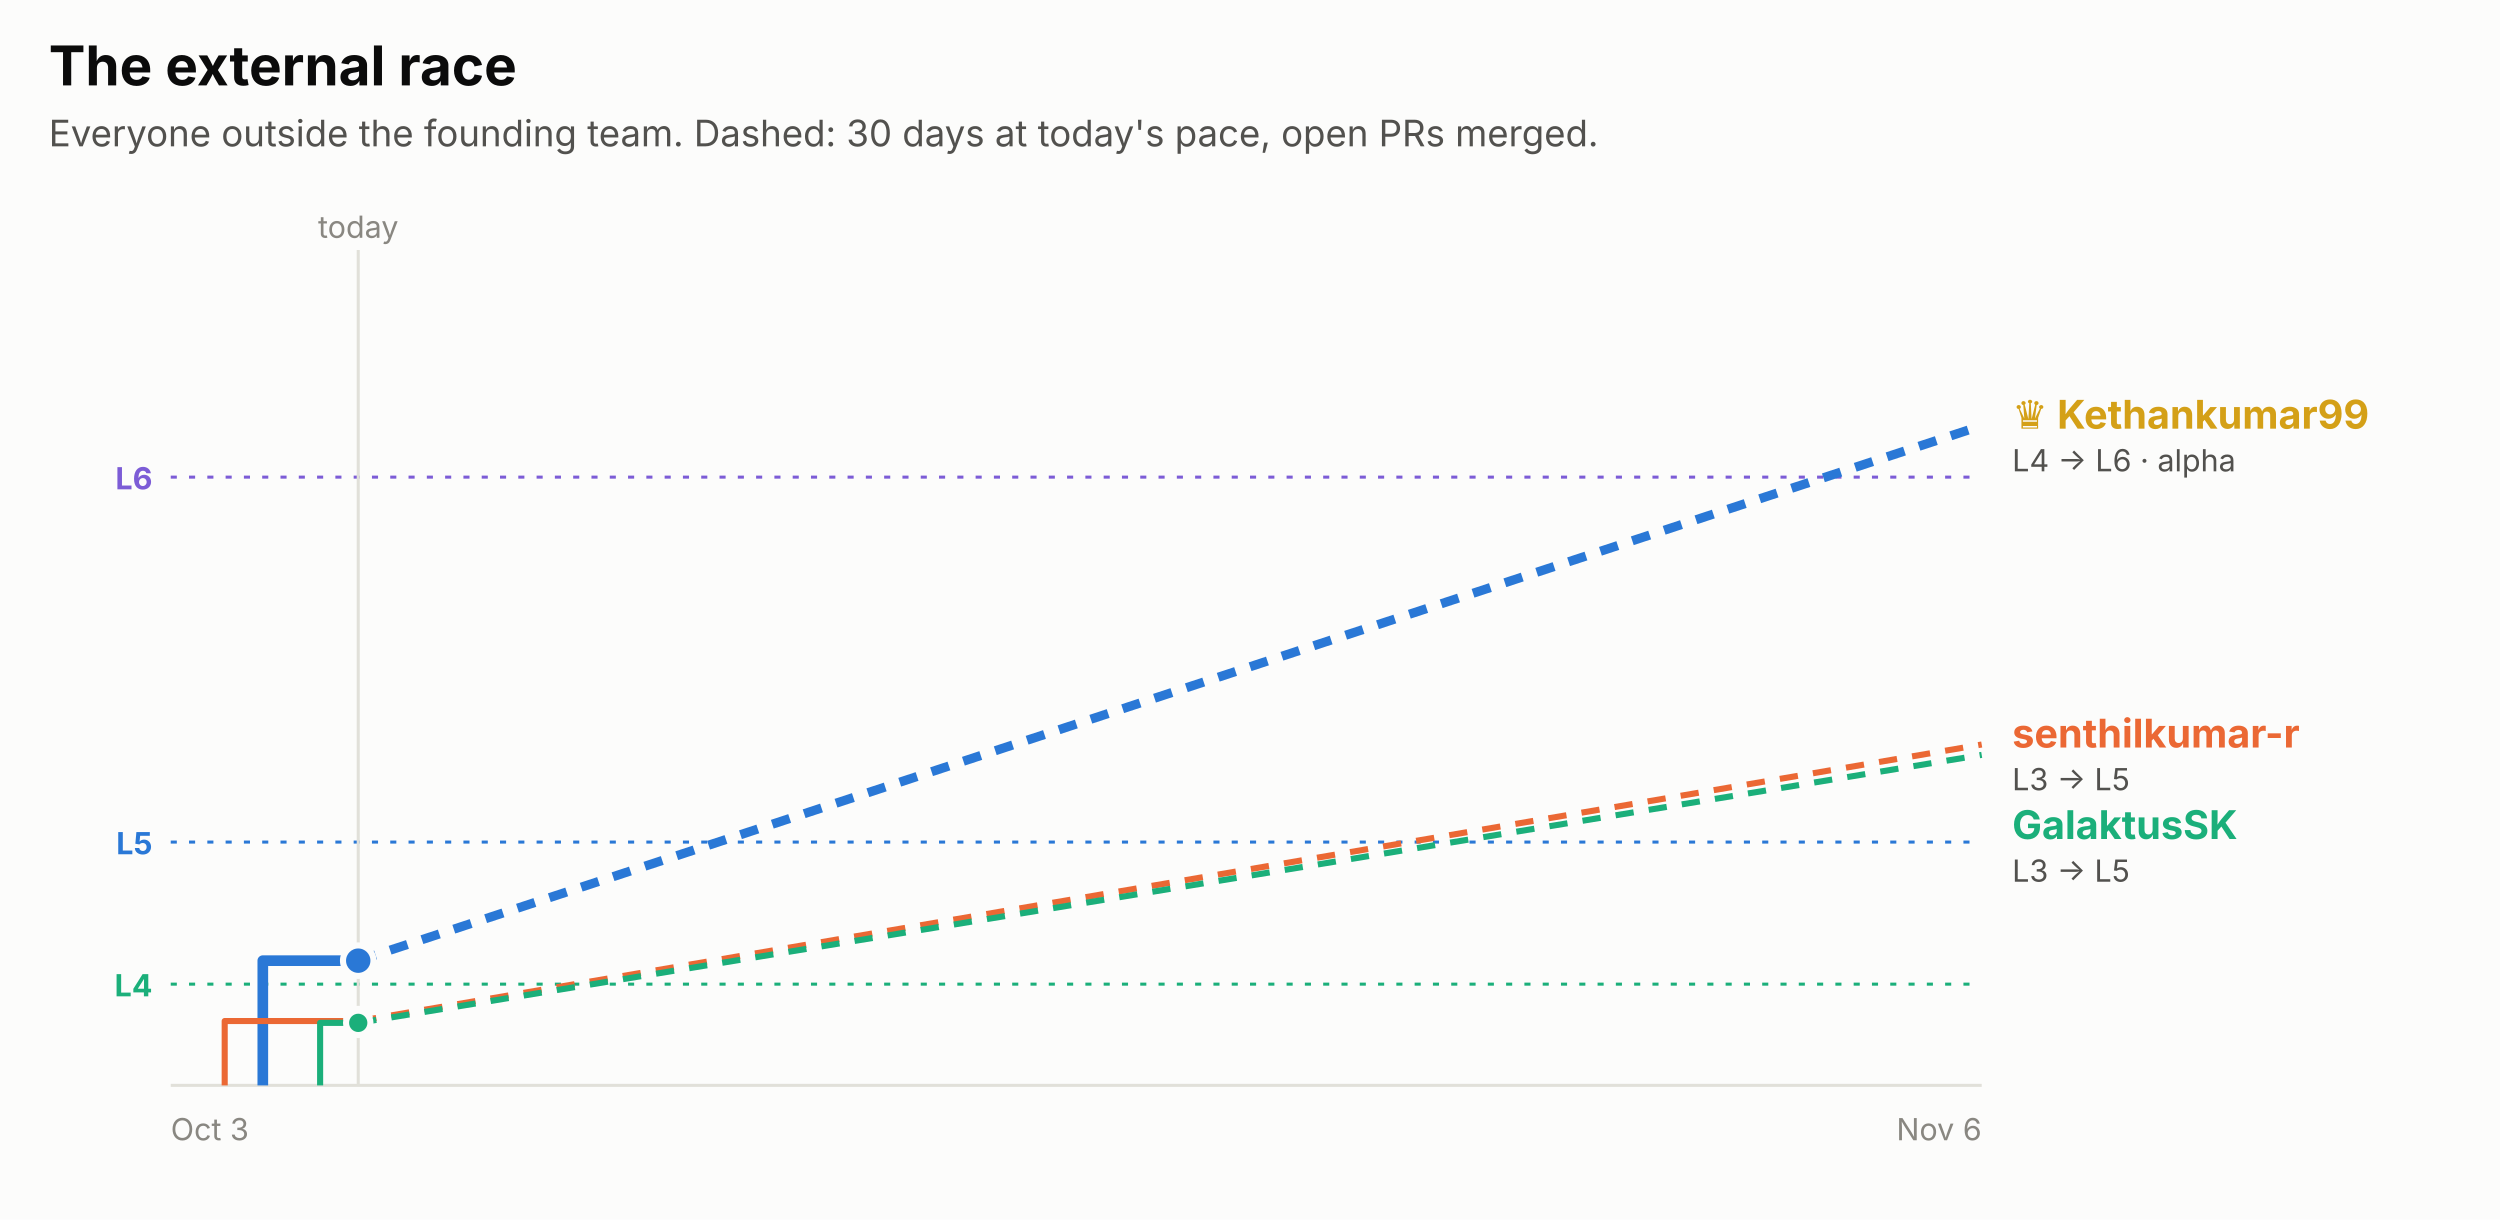
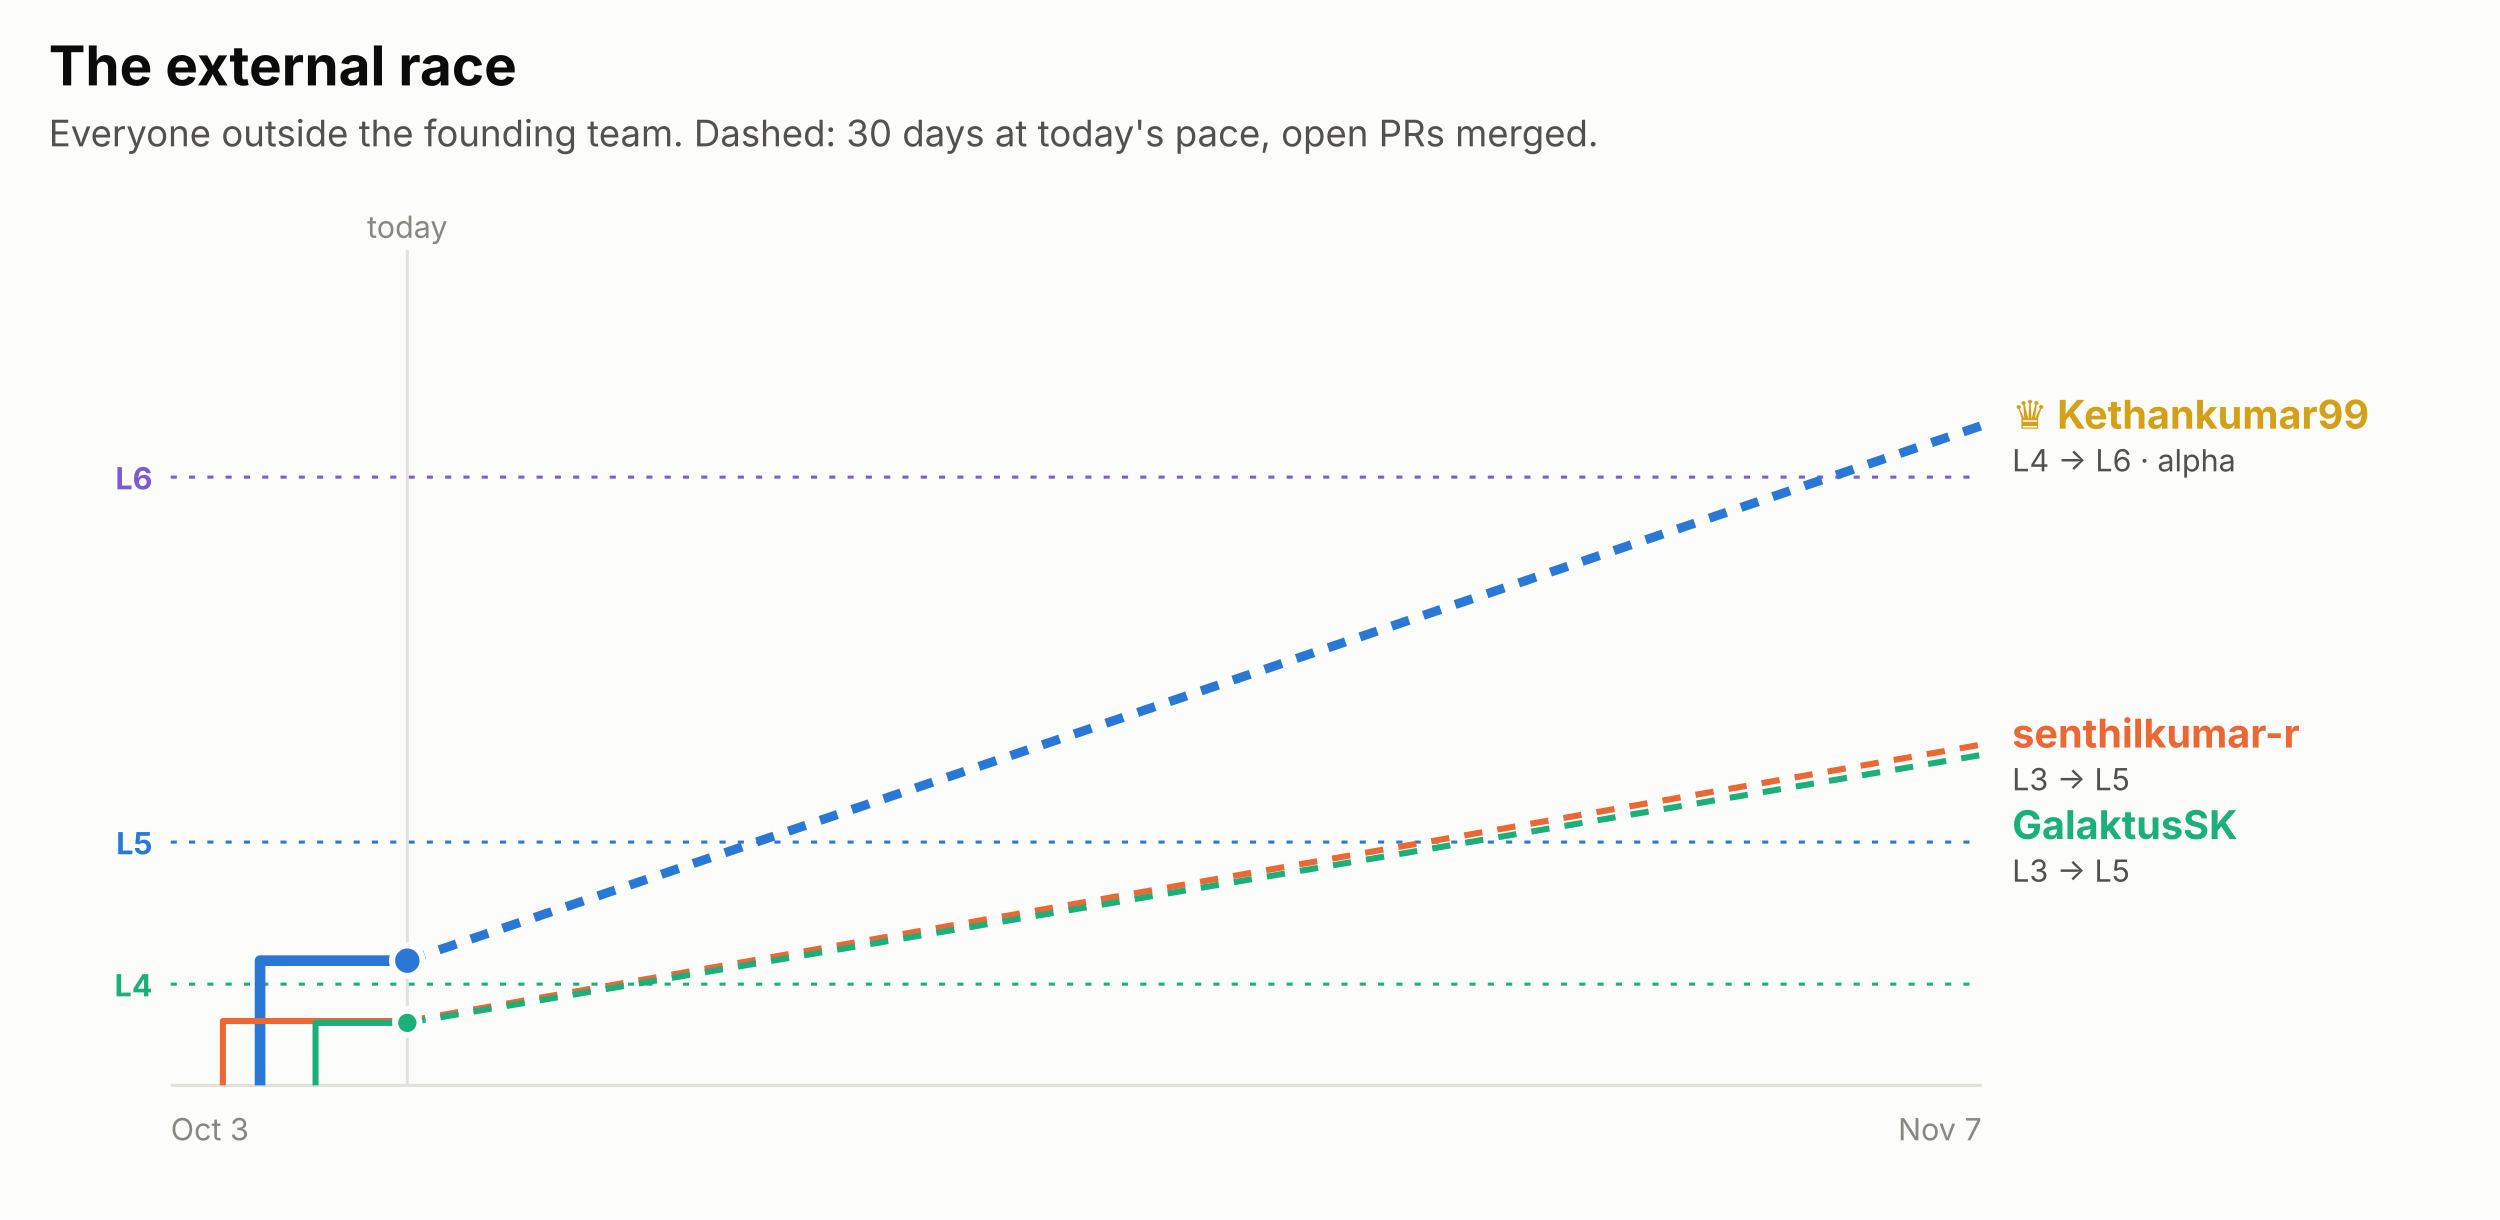
<svg xmlns="http://www.w3.org/2000/svg" width="820" height="400" viewBox="0 0 820 400" role="img" font-family="system-ui, -apple-system, 'Segoe UI', sans-serif">
  <rect x="0.0" y="0.0" width="820.0" height="400.0" rx="0" fill="#fcfcfb" />
  <text x="16.0" y="28.0" fill="#0b0b0b" font-size="18" font-weight="700" text-anchor="start">The external race</text>
  <text x="16.0" y="48.0" fill="#52514e" font-size="12" font-weight="400" text-anchor="start">Everyone outside the founding team. Dashed: 30 days at today's pace, open PRs merged.</text>
  <line x1="56" x2="650" y1="156.5" y2="156.5" stroke="#7c5cd6" stroke-dasharray="2 4" />
  <text x="50.0" y="160.5" fill="#7c5cd6" font-size="10" font-weight="700" text-anchor="end">L6</text>
  <line x1="56" x2="650" y1="276.2" y2="276.2" stroke="#2a78d6" stroke-dasharray="2 4" />
  <text x="50.0" y="280.2" fill="#2a78d6" font-size="10" font-weight="700" text-anchor="end">L5</text>
  <line x1="56" x2="650" y1="322.8" y2="322.8" stroke="#1baf7a" stroke-dasharray="2 4" />
  <text x="50.0" y="326.8" fill="#1baf7a" font-size="10" font-weight="700" text-anchor="end">L4</text>
-   <line x1="117.5" x2="117.5" y1="82" y2="356" stroke="#e1e0d9" />
-   <text x="117.5" y="78.0" fill="#898781" font-size="10" font-weight="400" text-anchor="middle">today</text>
+   <line x1="133.6" x2="133.6" y1="82" y2="356" stroke="#e1e0d9" />
+   <text x="133.6" y="78.0" fill="#898781" font-size="10" font-weight="400" text-anchor="middle">today</text>
  <line x1="56" x2="650" y1="356" y2="356" stroke="#e1e0d9" />
  <text x="56.0" y="374.0" fill="#898781" font-size="10" font-weight="400" text-anchor="start">Oct 3</text>
-   <text x="650.0" y="374.0" fill="#898781" font-size="10" font-weight="400" text-anchor="end">Nov 6</text>
-   <path d="M86.2,356.0 H86.2 V315.1 H117.5" fill="none" stroke="#2a78d6" stroke-width="3.5" stroke-linejoin="round" />
-   <line x1="117.5" x2="650" y1="315.1" y2="139.6" stroke="#2a78d6" stroke-width="3" stroke-dasharray="6 5" />
-   <circle cx="117.5" cy="315.1" r="5" fill="#2a78d6" stroke="#fcfcfb" stroke-width="2" />
-   <path d="M73.7,356.0 H73.7 V334.9 H117.5" fill="none" stroke="#eb6834" stroke-width="2" stroke-linejoin="round" />
-   <line x1="117.5" x2="650" y1="334.9" y2="244.2" stroke="#eb6834" stroke-width="2" stroke-dasharray="6 5" />
-   <circle cx="117.5" cy="334.9" r="4" fill="#eb6834" stroke="#fcfcfb" stroke-width="2" />
-   <path d="M105.0,356.0 H105.0 V335.5 H117.5" fill="none" stroke="#1baf7a" stroke-width="2" stroke-linejoin="round" />
-   <line x1="117.5" x2="650" y1="335.5" y2="247.6" stroke="#1baf7a" stroke-width="2" stroke-dasharray="6 5" />
-   <circle cx="117.5" cy="335.5" r="4" fill="#1baf7a" stroke="#fcfcfb" stroke-width="2" />
+   <text x="650.0" y="374.0" fill="#898781" font-size="10" font-weight="400" text-anchor="end">Nov 7</text>
+   <path d="M85.3,356.0 H85.3 V315.1 H133.6" fill="none" stroke="#2a78d6" stroke-width="3.5" stroke-linejoin="round" />
+   <line x1="133.6" x2="650" y1="315.1" y2="139.6" stroke="#2a78d6" stroke-width="3" stroke-dasharray="6 5" />
+   <circle cx="133.6" cy="315.1" r="5" fill="#2a78d6" stroke="#fcfcfb" stroke-width="2" />
+   <path d="M73.1,356.0 H73.1 V334.9 H133.6" fill="none" stroke="#eb6834" stroke-width="2" stroke-linejoin="round" />
+   <line x1="133.6" x2="650" y1="334.9" y2="244.2" stroke="#eb6834" stroke-width="2" stroke-dasharray="6 5" />
+   <circle cx="133.6" cy="334.9" r="4" fill="#eb6834" stroke="#fcfcfb" stroke-width="2" />
+   <path d="M103.5,356.0 H103.5 V335.5 H133.6" fill="none" stroke="#1baf7a" stroke-width="2" stroke-linejoin="round" />
+   <line x1="133.6" x2="650" y1="335.5" y2="247.6" stroke="#1baf7a" stroke-width="2" stroke-dasharray="6 5" />
+   <circle cx="133.6" cy="335.5" r="4" fill="#1baf7a" stroke="#fcfcfb" stroke-width="2" />
  <text x="660.0" y="140.6" fill="#d4a017" font-size="13" font-weight="700" text-anchor="start">♛ Kethankumar99</text>
  <text x="660.0" y="154.6" fill="#52514e" font-size="10" font-weight="400" text-anchor="start">L4 → L6 · alpha</text>
  <text x="660.0" y="245.2" fill="#eb6834" font-size="13" font-weight="700" text-anchor="start">senthilkumar-r</text>
  <text x="660.0" y="259.2" fill="#52514e" font-size="10" font-weight="400" text-anchor="start">L3 → L5</text>
  <text x="660.0" y="275.2" fill="#1baf7a" font-size="13" font-weight="700" text-anchor="start">GalaktusSK</text>
  <text x="660.0" y="289.2" fill="#52514e" font-size="10" font-weight="400" text-anchor="start">L3 → L5</text>
</svg>
